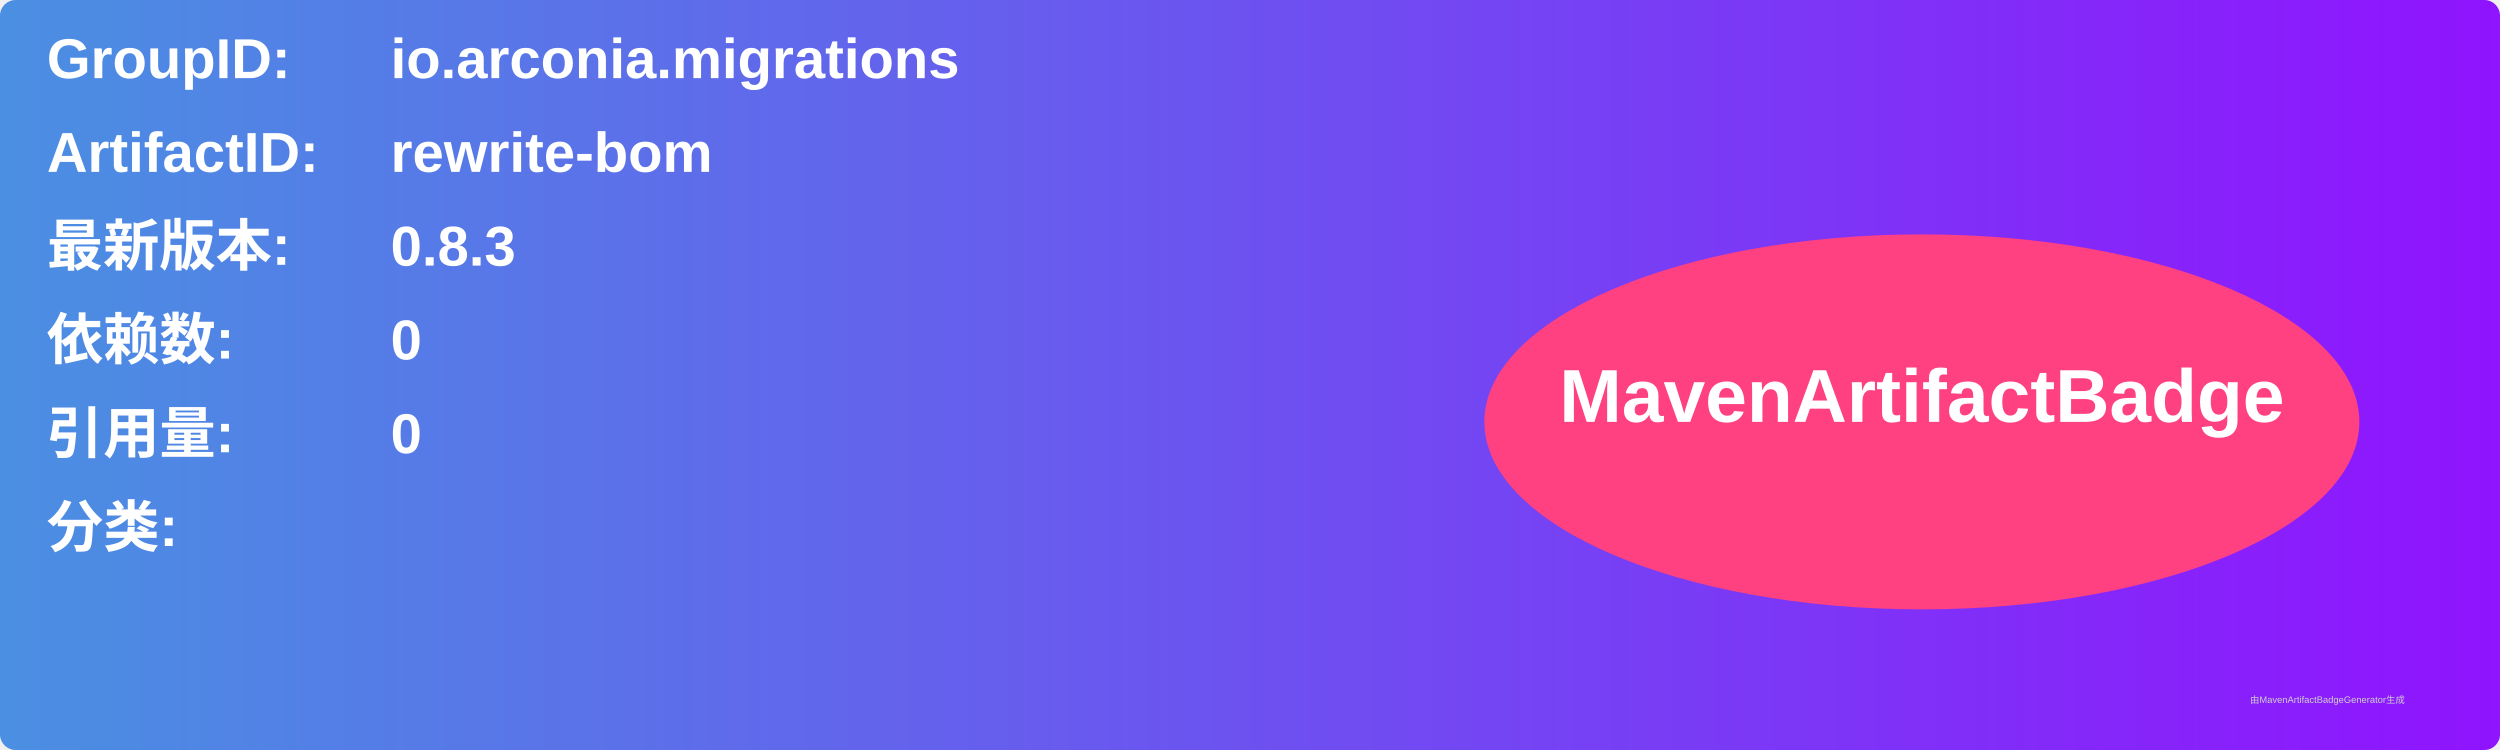
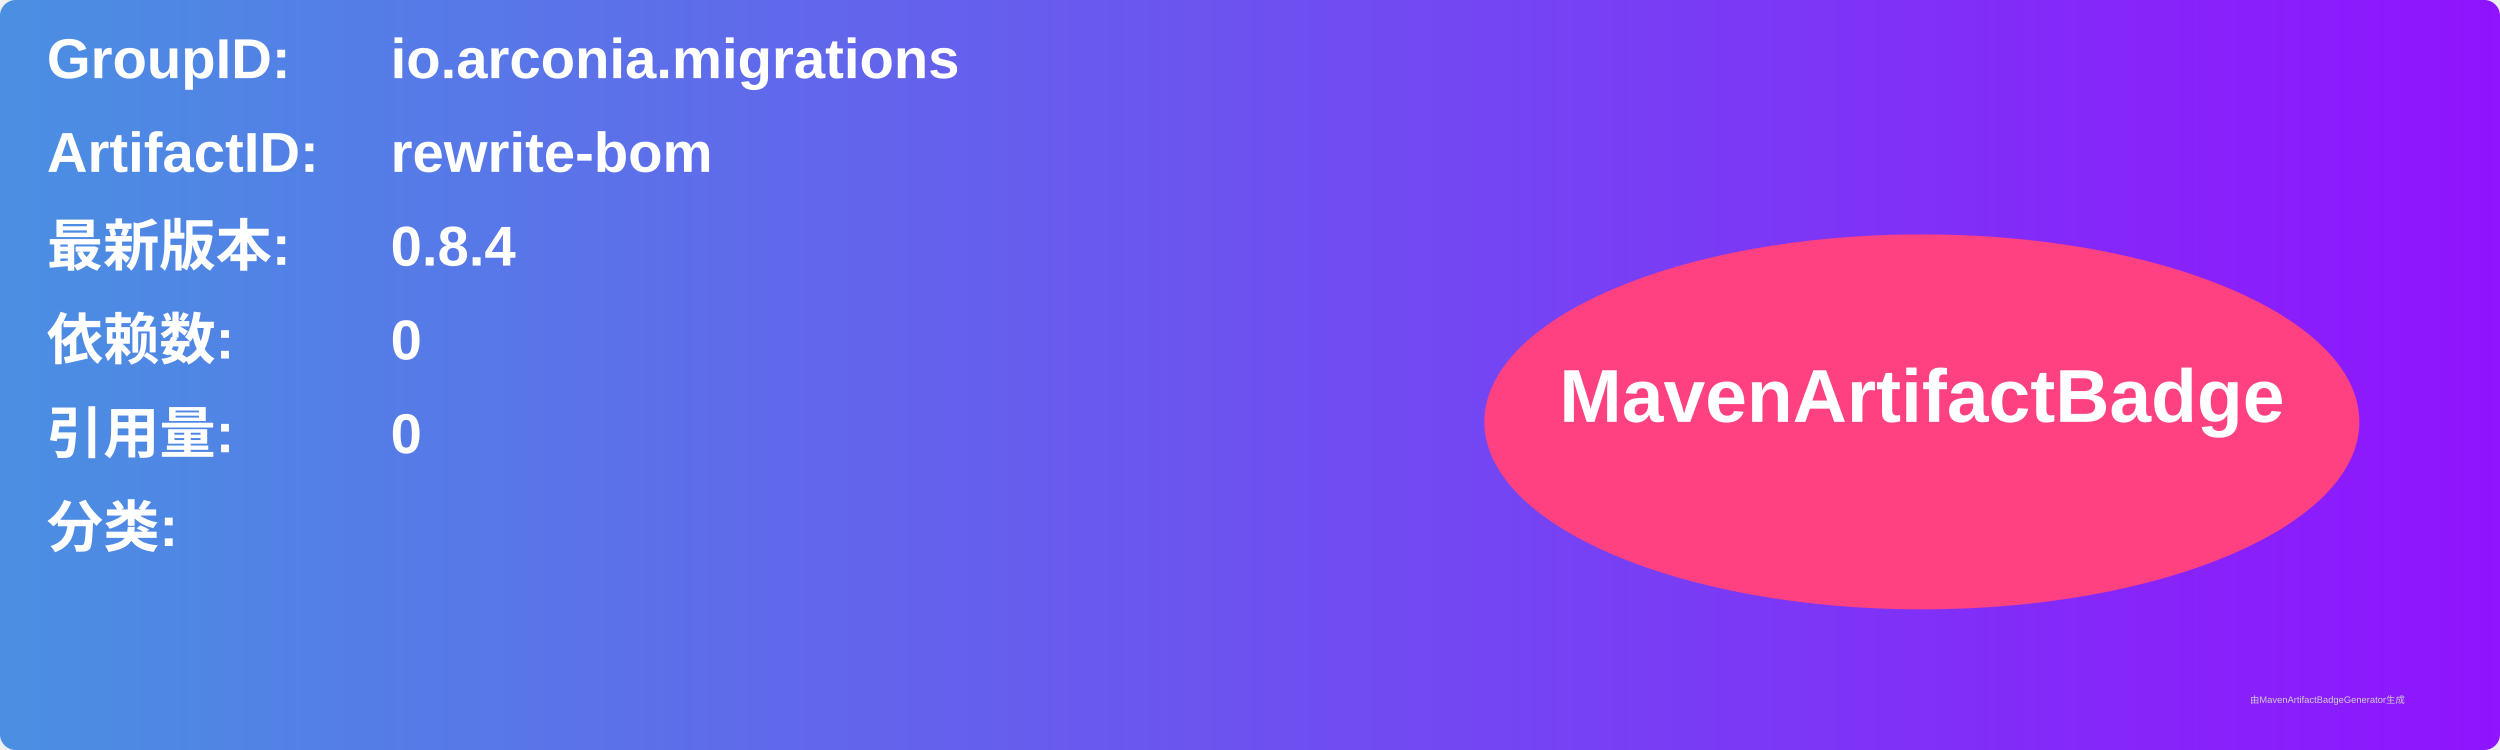
<svg xmlns="http://www.w3.org/2000/svg" width="800" height="240" viewBox="0 0 800 240">
  <linearGradient id="grad" x1="0%" y1="0%" x2="100%" y2="0%">
    <stop offset="0%" stop-color="#4a90e2" />
    <stop offset="100%" stop-color="#9013fe" />
  </linearGradient>
  <rect width="100%" height="100%" rx="5" ry="5" fill="url(#grad)" />
  <g transform="translate(15, 15)">
    <text x="0" y="10" font-family="Arial" font-size="18" fill="white" font-weight="bold" width="260">GroupID:</text>
    <text x="110" y="10" font-family="Arial" font-size="18" fill="white" font-weight="bold" width="460">io.arconia.migrations</text>
    <text x="0" y="40" font-family="Arial" font-size="18" fill="white" font-weight="bold" width="260">ArtifactID:</text>
    <text x="110" y="40" font-family="Arial" font-size="18" fill="white" font-weight="bold" width="460">rewrite-bom</text>
    <text x="0" y="70" font-family="Arial" font-size="18" fill="white" font-weight="bold">最新版本:</text>
    <text x="110" y="70" font-family="Arial" font-size="18" fill="white" font-weight="bold">
-       <tspan font-weight="bold">0.8.3</tspan>
+       <tspan font-weight="bold">0.8.4</tspan>
    </text>
    <text x="0" y="100" font-family="Arial" font-size="18" fill="white" font-weight="bold">依赖数: </text>
    <text x="110" y="100" font-family="Arial" font-size="18" fill="white">
      <tspan font-weight="bold">0</tspan>
    </text>
    <text x="0" y="130" font-family="Arial" font-size="18" fill="white" font-weight="bold">引用量: </text>
    <text x="110" y="130" font-family="Arial" font-size="18" fill="white">
      <tspan font-weight="bold">0</tspan>
    </text>
    <text x="0" y="160" font-family="Arial" font-size="18" fill="white" font-weight="bold">分类:</text>
    <text x="10" y="190" font-family="Arial" font-size="10" fill="white">
      <tspan font-weight="bold" />
    </text>
    <ellipse cx="600" cy="120" rx="140" ry="60" fill="#ff4081" />
    <text x="600" y="120" text-anchor="middle" font-family="Arial" font-size="24" fill="white" font-weight="bold">MavenArtifactBadge</text>
  </g>
  <text x="720" y="225" font-family="Arial" font-size="3" fill="#d0d0d0">由MavenArtifactBadgeGenerator生成</text>
</svg>
